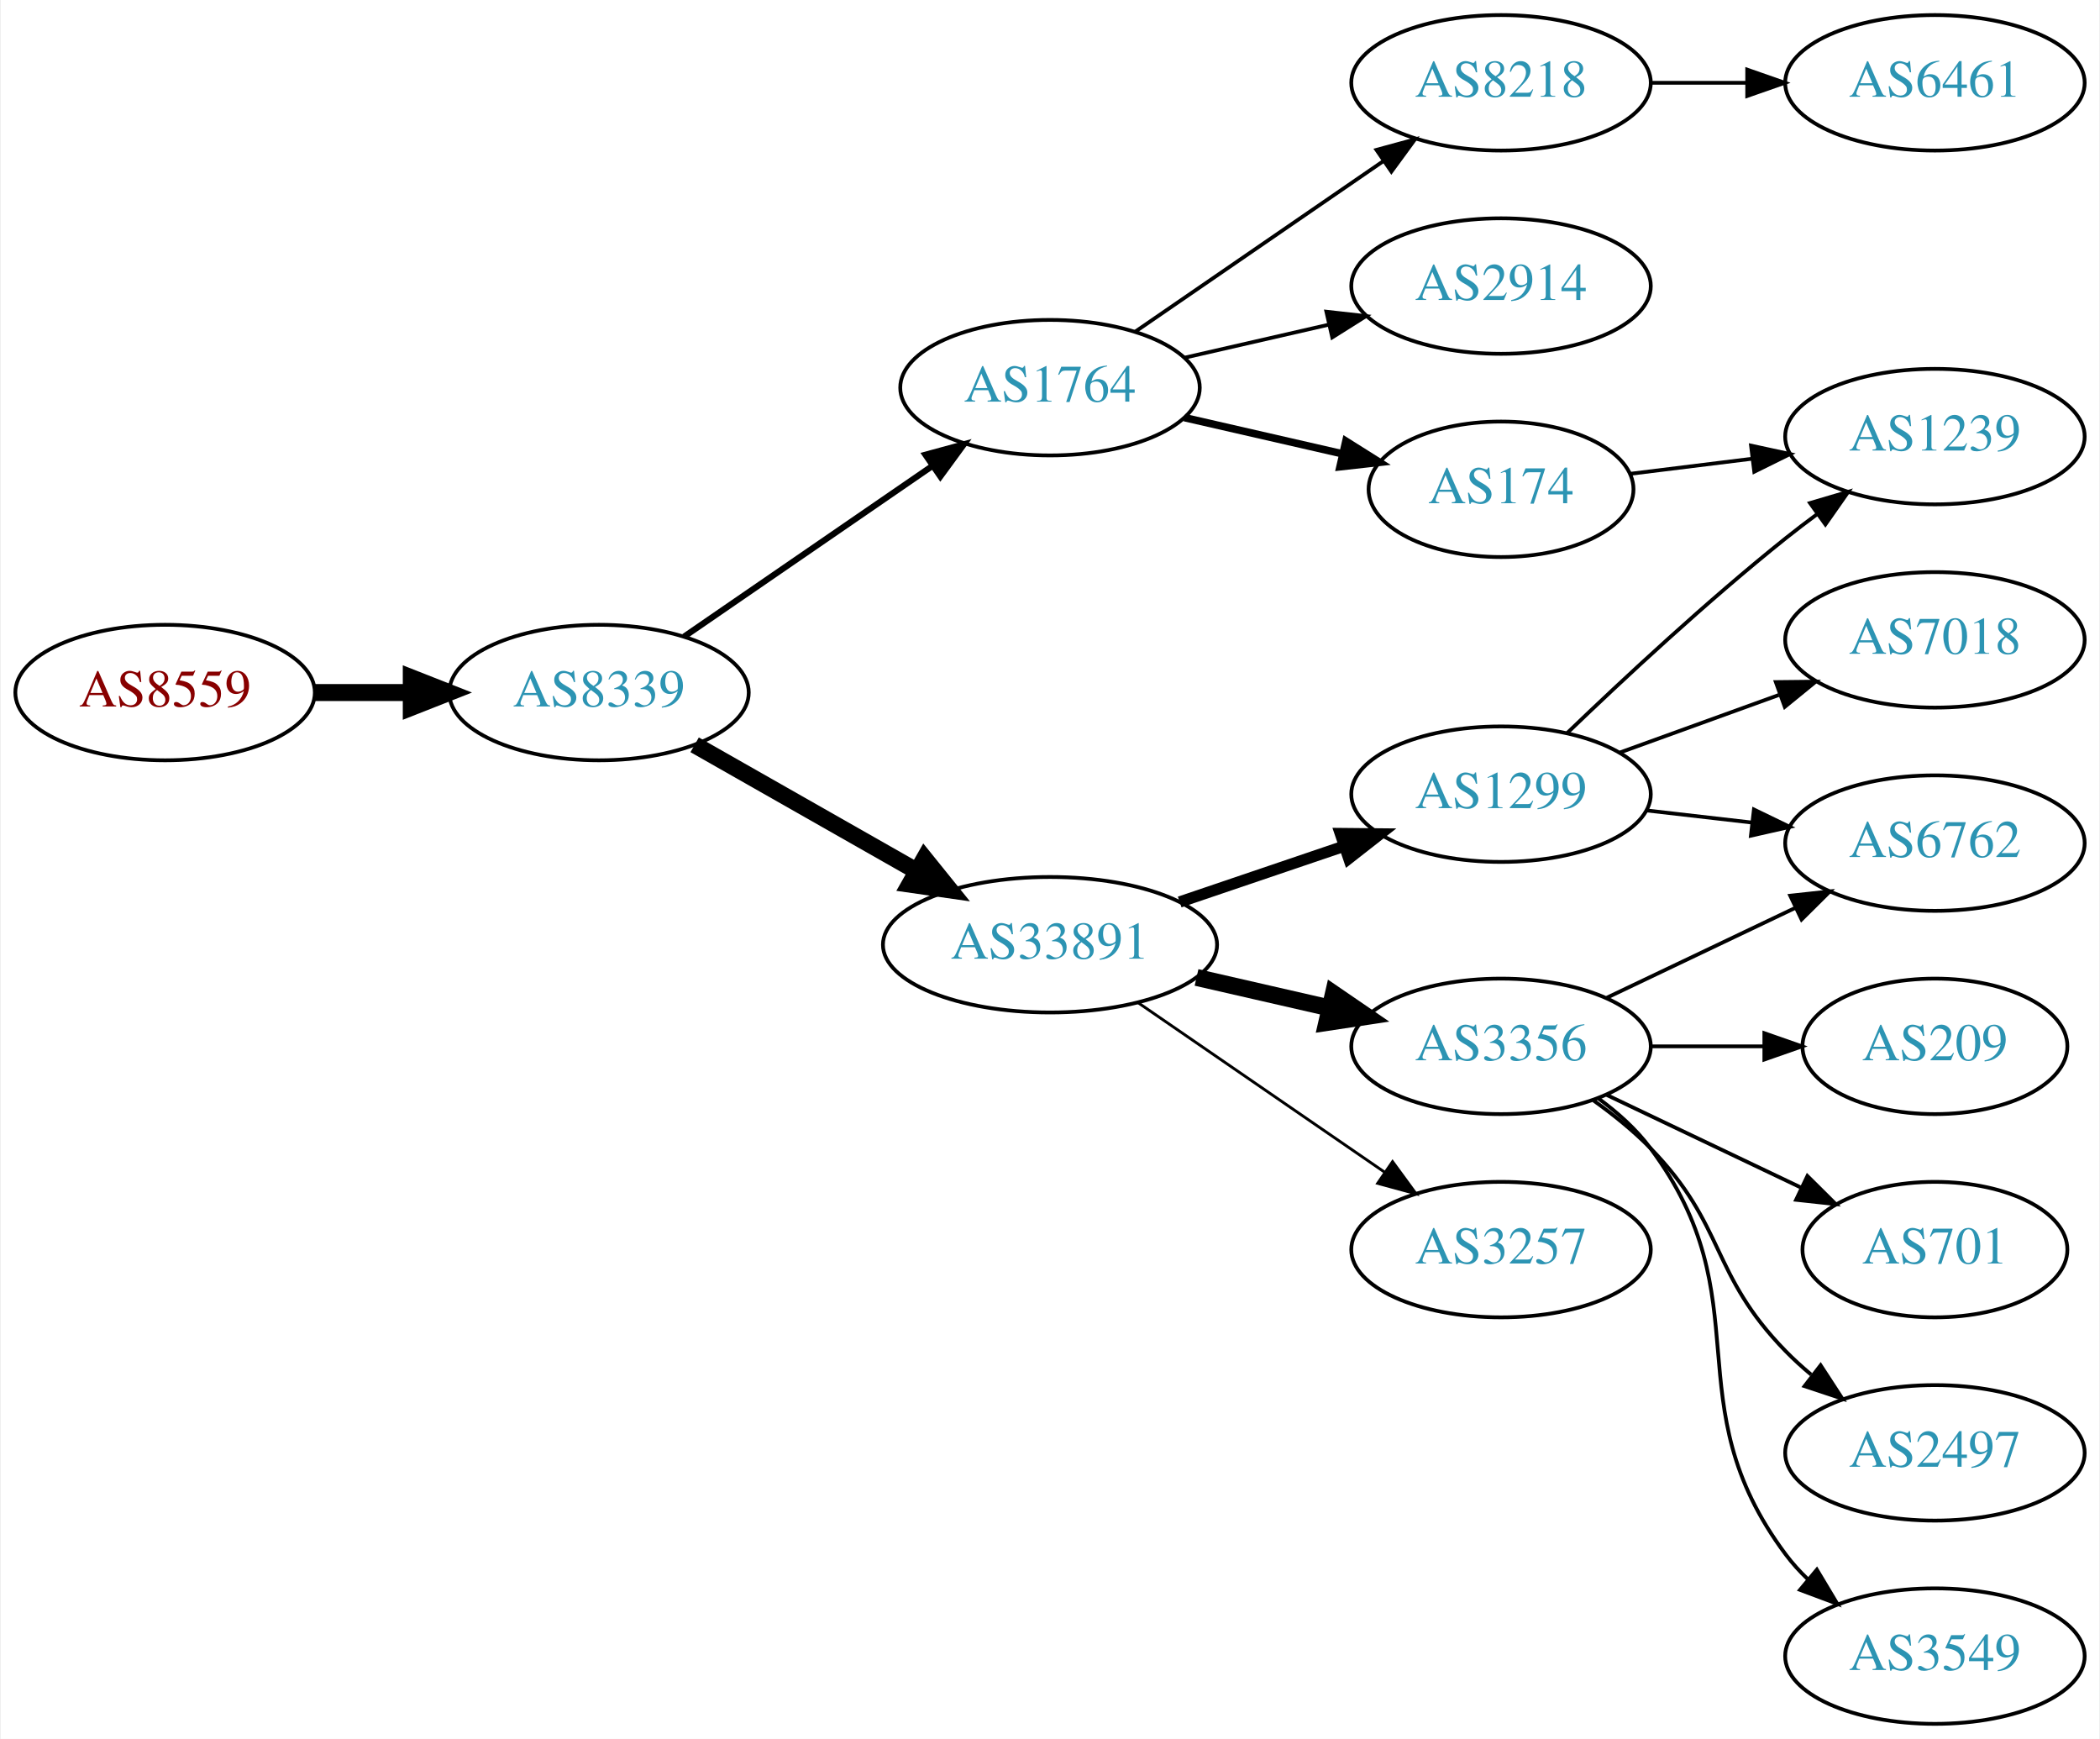
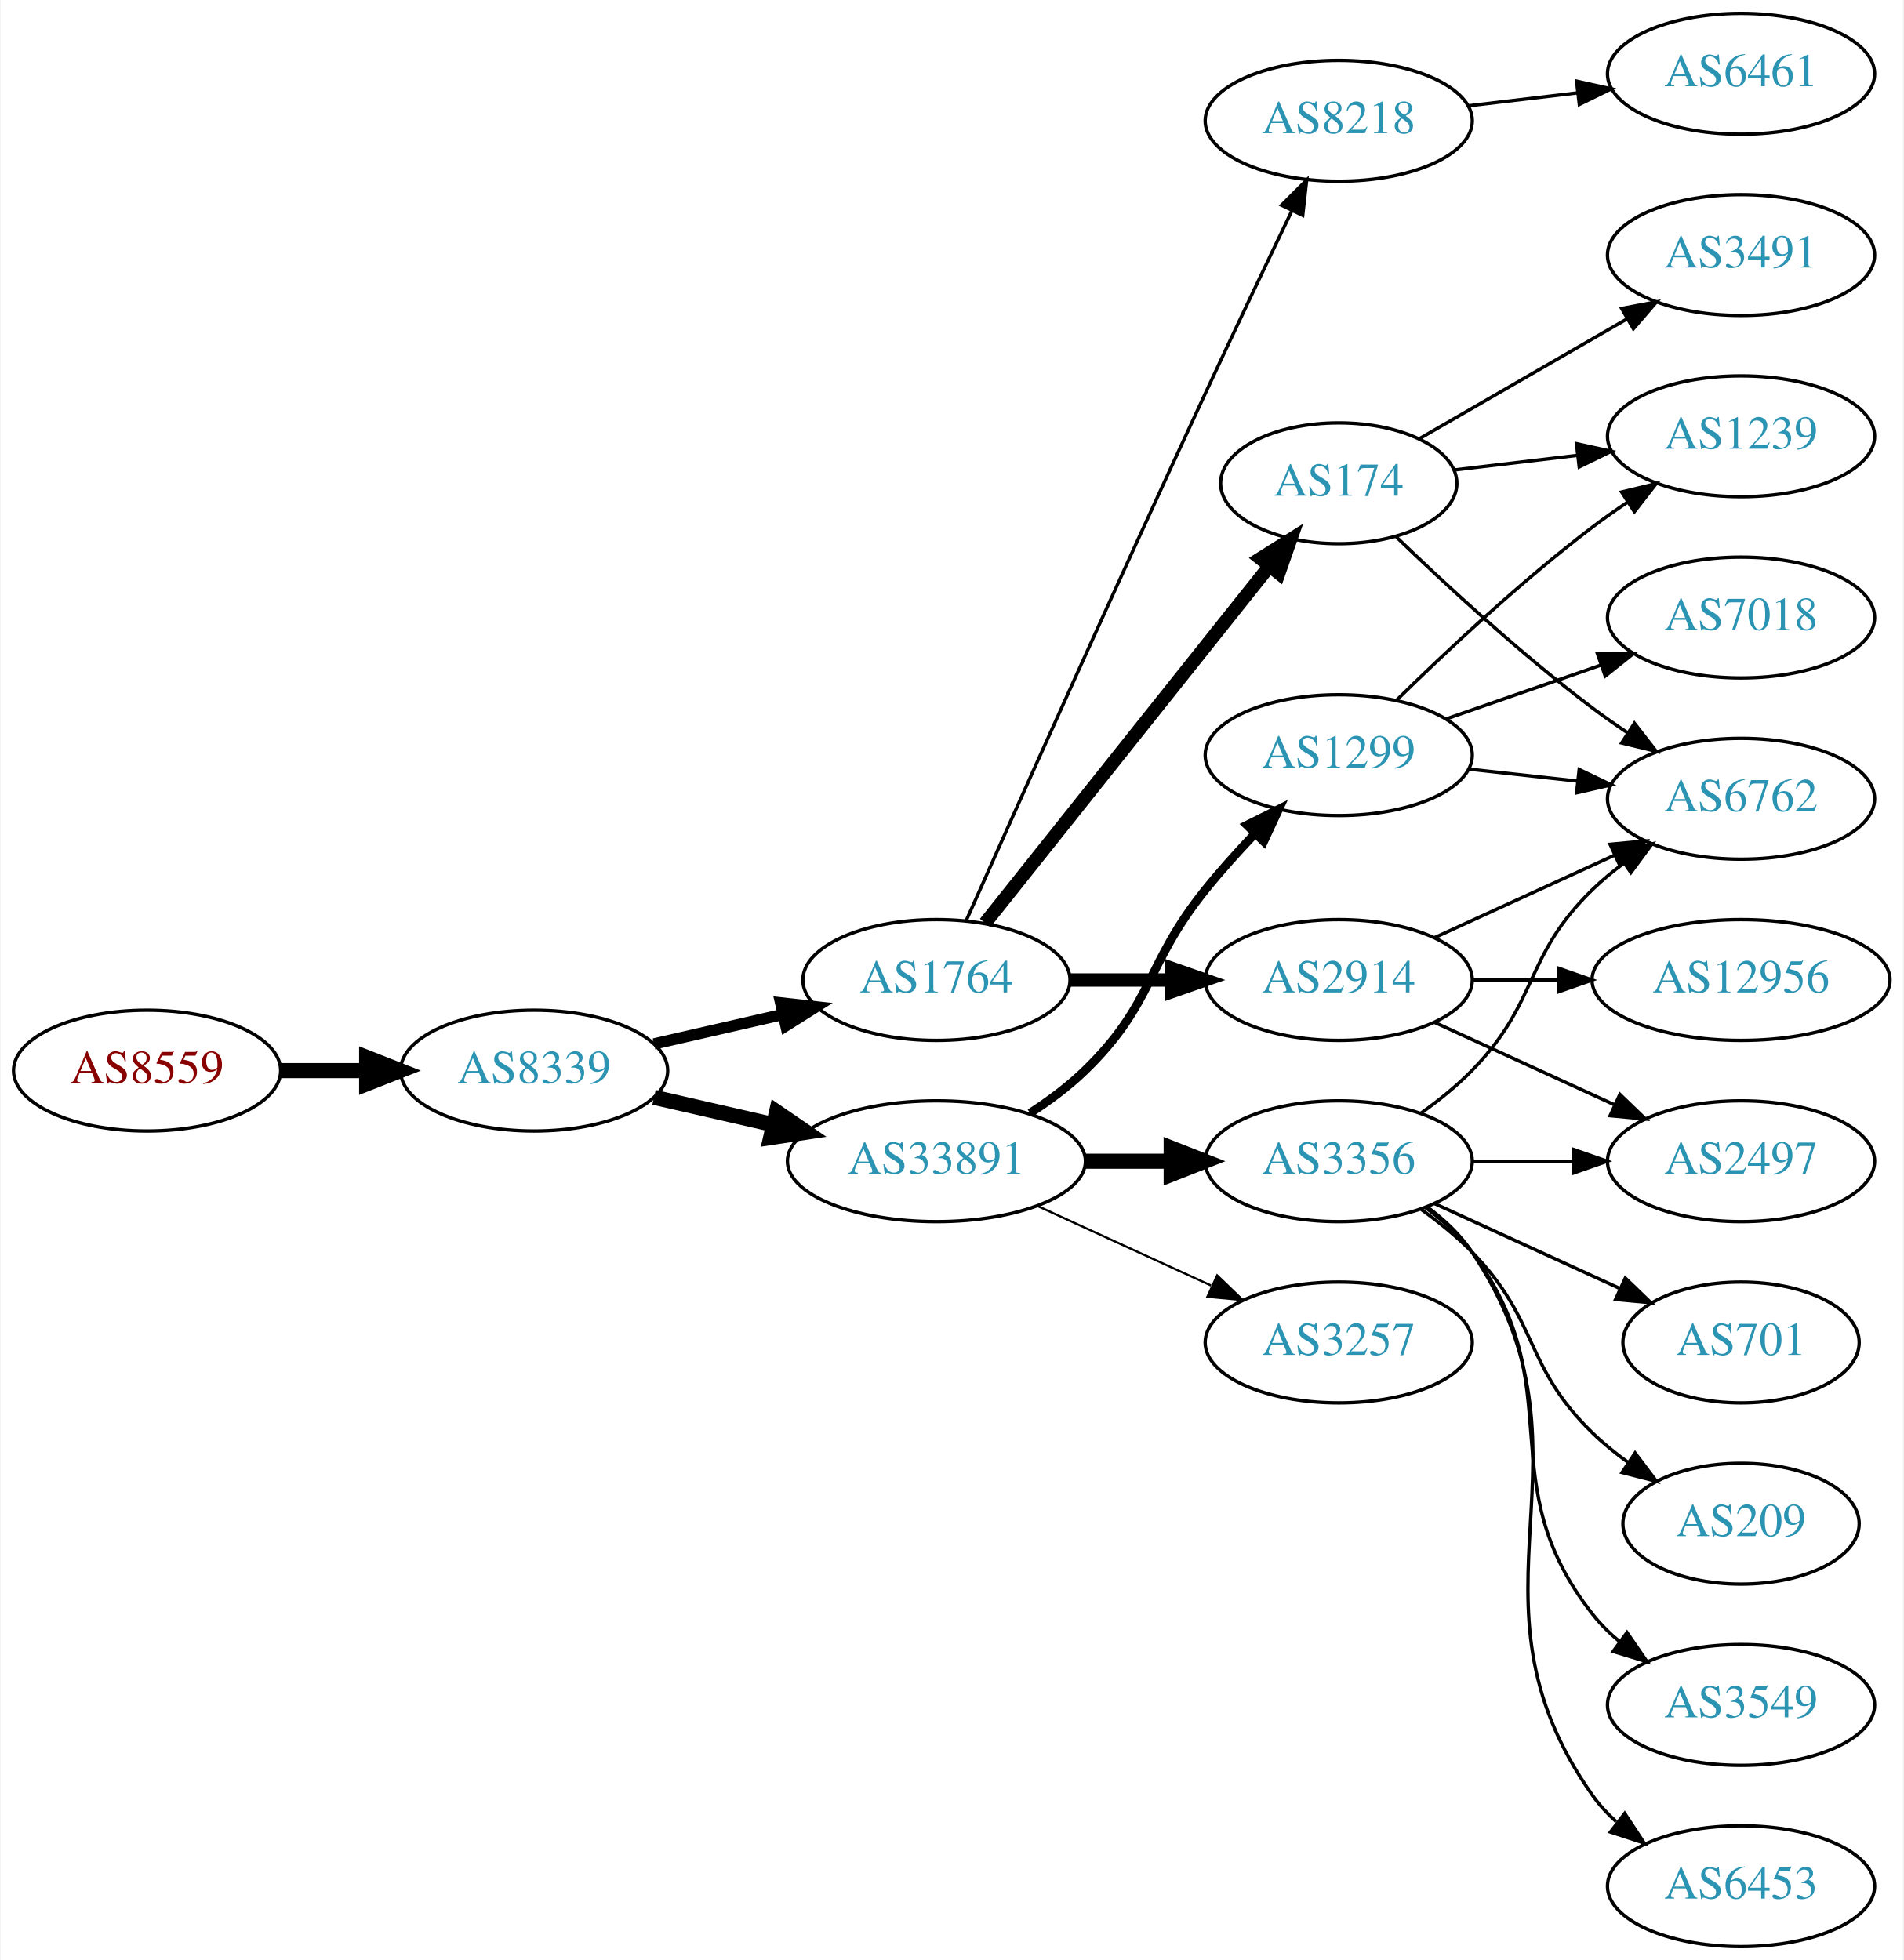
- <svg xmlns="http://www.w3.org/2000/svg" xmlns:xlink="http://www.w3.org/1999/xlink" width="558pt" height="462pt" viewBox="0.00 0.00 557.56 462.00">
-   <g id="graph0" class="graph" transform="scale(1 1) rotate(0) translate(4 458)">
-     <polygon fill="white" stroke="none" points="-4,4 -4,-458 553.564,-458 553.564,4 -4,4" />
+ <svg xmlns="http://www.w3.org/2000/svg" xmlns:xlink="http://www.w3.org/1999/xlink" width="567pt" height="584pt" viewBox="0.00 0.00 566.66 584.00">
+   <g id="graph0" class="graph" transform="scale(1 1) rotate(0) translate(4 580)">
+     <polygon fill="white" stroke="none" points="-4,4 -4,-580 562.663,-580 562.663,4 -4,4" />
    <g id="node1" class="node">
      <g id="a_node1">
        <a xlink:href="/asn/8559" xlink:title="AS8559 ~ WELLCOM [AT]">
-           <ellipse fill="#ffffff" stroke="black" cx="39.647" cy="-274" rx="39.794" ry="18" />
-           <text text-anchor="middle" x="39.647" y="-270.3" font-family="Times,serif" font-size="14.00" fill="#880000">AS8559</text>
+           <ellipse fill="#ffffff" stroke="black" cx="39.647" cy="-261" rx="39.794" ry="18" />
+           <text text-anchor="middle" x="39.647" y="-257.3" font-family="Times,serif" font-size="14.00" fill="#880000">AS8559</text>
        </a>
      </g>
    </g>
    <g id="node2" class="node">
      <g id="a_node2">
        <a xlink:href="/asn/8339" xlink:title="AS8339 ~ kabelplus GmbH [AT]">
-           <ellipse fill="#ffffff" stroke="black" cx="154.939" cy="-274" rx="39.794" ry="18" />
-           <text text-anchor="middle" x="154.939" y="-270.3" font-family="Times,serif" font-size="14.00" fill="#2c94b3">AS8339</text>
+           <ellipse fill="#ffffff" stroke="black" cx="154.939" cy="-261" rx="39.794" ry="18" />
+           <text text-anchor="middle" x="154.939" y="-257.3" font-family="Times,serif" font-size="14.00" fill="#2c94b3">AS8339</text>
        </a>
      </g>
    </g>
    <g id="edge1" class="edge">
-       <path fill="none" stroke="black" stroke-width="4.5" d="M79.319,-274C87.522,-274 96.286,-274 104.818,-274" />
-       <polygon fill="black" stroke="black" stroke-width="4.5" points="105.057,-277.938 115.057,-274 105.057,-270.063 105.057,-277.938" />
+       <path fill="none" stroke="black" stroke-width="4.5" d="M79.319,-261C87.522,-261 96.286,-261 104.818,-261" />
+       <polygon fill="black" stroke="black" stroke-width="4.5" points="105.057,-264.938 115.057,-261 105.057,-257.063 105.057,-264.938" />
    </g>
    <g id="node3" class="node">
      <g id="a_node3">
        <a xlink:href="/asn/1764" xlink:title="AS1764 ~ NEXTLAYER-AS [AT]">
-           <ellipse fill="#ffffff" stroke="black" cx="274.782" cy="-355" rx="39.794" ry="18" />
-           <text text-anchor="middle" x="274.782" y="-351.3" font-family="Times,serif" font-size="14.00" fill="#2c94b3">AS1764</text>
+           <ellipse fill="#ffffff" stroke="black" cx="274.782" cy="-288" rx="39.794" ry="18" />
+           <text text-anchor="middle" x="274.782" y="-284.3" font-family="Times,serif" font-size="14.00" fill="#2c94b3">AS1764</text>
        </a>
      </g>
    </g>
    <g id="edge2" class="edge">
-       <path fill="none" stroke="black" stroke-width="1.636" d="M177.554,-288.857C196.042,-301.565 222.856,-319.995 243.485,-334.175" />
-       <polygon fill="black" stroke="black" stroke-width="1.636" points="241.682,-337.183 251.906,-339.963 245.647,-331.414 241.682,-337.183" />
+       <path fill="none" stroke="black" stroke-width="3.375" d="M190.659,-268.955C202.659,-271.704 216.28,-274.825 228.972,-277.733" />
+       <polygon fill="black" stroke="black" stroke-width="3.375" points="228.375,-281.187 238.904,-280.009 229.938,-274.364 228.375,-281.187" />
    </g>
    <g id="node4" class="node">
      <g id="a_node4">
        <a xlink:href="/asn/33891" xlink:title="AS33891 ~ CORE-BACKBONE GMBH GLOBAL NETWORK [DE]">
-           <ellipse fill="#ffffff" stroke="black" cx="274.782" cy="-207" rx="44.393" ry="18" />
-           <text text-anchor="middle" x="274.782" y="-203.3" font-family="Times,serif" font-size="14.00" fill="#2c94b3">AS33891</text>
+           <ellipse fill="#ffffff" stroke="black" cx="274.782" cy="-234" rx="44.393" ry="18" />
+           <text text-anchor="middle" x="274.782" y="-230.3" font-family="Times,serif" font-size="14.00" fill="#2c94b3">AS33891</text>
        </a>
      </g>
    </g>
    <g id="edge3" class="edge">
-       <path fill="none" stroke="black" stroke-width="4.5" d="M180.357,-260.118C197.389,-250.433 220.362,-237.372 239.265,-226.625" />
-       <polygon fill="black" stroke="black" stroke-width="4.5" points="241.426,-229.925 248.173,-221.56 237.534,-223.08 241.426,-229.925" />
+       <path fill="none" stroke="black" stroke-width="4.5" d="M190.659,-253.045C201.797,-250.493 214.332,-247.621 226.225,-244.896" />
+       <polygon fill="black" stroke="black" stroke-width="4.5" points="227.152,-248.724 236.02,-242.652 225.393,-241.047 227.152,-248.724" />
    </g>
    <g id="node5" class="node">
      <g id="a_node5">
-         <a xlink:href="/asn/8218" xlink:title="AS8218 ~ legacy Neotelecoms [FR]">
-           <ellipse fill="#ffffff" stroke="black" cx="394.625" cy="-436" rx="39.794" ry="18" />
-           <text text-anchor="middle" x="394.625" y="-432.3" font-family="Times,serif" font-size="14.00" fill="#2c94b3">AS8218</text>
+         <a xlink:href="/asn/174" xlink:title="AS174 ~ Cogent Communications [US]">
+           <ellipse fill="#ffffff" stroke="black" cx="394.625" cy="-436" rx="35.194" ry="18" />
+           <text text-anchor="middle" x="394.625" y="-432.3" font-family="Times,serif" font-size="14.00" fill="#2c94b3">AS174</text>
        </a>
      </g>
    </g>
    <g id="edge4" class="edge">
-       <path fill="none" stroke="black" d="M297.396,-369.857C315.885,-382.565 342.698,-400.995 363.328,-415.175" />
-       <polygon fill="black" stroke="black" points="361.525,-418.183 371.748,-420.963 365.49,-412.414 361.525,-418.183" />
+       <path fill="none" stroke="black" stroke-width="4" d="M289.3,-304.977C310.078,-331.073 349.969,-381.173 373.951,-411.292" />
+       <polygon fill="black" stroke="black" stroke-width="4" points="371.297,-413.578 380.264,-419.221 376.773,-409.217 371.297,-413.578" />
    </g>
    <g id="node6" class="node">
      <g id="a_node6">
        <a xlink:href="/asn/2914" xlink:title="AS2914 ~ NTT America, Inc. [US]">
-           <ellipse fill="#ffffff" stroke="black" cx="394.625" cy="-382" rx="39.794" ry="18" />
-           <text text-anchor="middle" x="394.625" y="-378.3" font-family="Times,serif" font-size="14.00" fill="#2c94b3">AS2914</text>
+           <ellipse fill="#ffffff" stroke="black" cx="394.625" cy="-288" rx="39.794" ry="18" />
+           <text text-anchor="middle" x="394.625" y="-284.3" font-family="Times,serif" font-size="14.00" fill="#2c94b3">AS2914</text>
        </a>
      </g>
    </g>
    <g id="edge5" class="edge">
-       <path fill="none" stroke="black" d="M310.501,-362.955C322.501,-365.704 336.122,-368.825 348.815,-371.733" />
-       <polygon fill="black" stroke="black" points="348.217,-375.187 358.746,-374.009 349.78,-368.364 348.217,-375.187" />
+       <path fill="none" stroke="black" stroke-width="4" d="M314.695,-288C324.248,-288 334.598,-288 344.56,-288" />
+       <polygon fill="black" stroke="black" stroke-width="4" points="344.753,-291.5 354.753,-288 344.753,-284.5 344.753,-291.5" />
    </g>
    <g id="node7" class="node">
      <g id="a_node7">
-         <a xlink:href="/asn/174" xlink:title="AS174 ~ Cogent Communications [US]">
-           <ellipse fill="#ffffff" stroke="black" cx="394.625" cy="-328" rx="35.194" ry="18" />
-           <text text-anchor="middle" x="394.625" y="-324.3" font-family="Times,serif" font-size="14.00" fill="#2c94b3">AS174</text>
+         <a xlink:href="/asn/8218" xlink:title="AS8218 ~ legacy Neotelecoms [FR]">
+           <ellipse fill="#ffffff" stroke="black" cx="394.625" cy="-544" rx="39.794" ry="18" />
+           <text text-anchor="middle" x="394.625" y="-540.3" font-family="Times,serif" font-size="14.00" fill="#2c94b3">AS8218</text>
        </a>
      </g>
    </g>
    <g id="edge6" class="edge">
-       <path fill="none" stroke="black" stroke-width="2" d="M310.501,-347.045C323.594,-344.045 338.616,-340.604 352.257,-337.478" />
-       <polygon fill="black" stroke="black" stroke-width="2" points="353.398,-340.807 362.364,-335.162 351.835,-333.984 353.398,-340.807" />
+       <path fill="none" stroke="black" d="M283.646,-305.69C297.745,-337.336 328.343,-405.692 354.978,-463 363.408,-481.137 373.1,-501.45 380.669,-517.197" />
+       <polygon fill="black" stroke="black" points="377.586,-518.86 385.078,-526.351 383.892,-515.823 377.586,-518.86" />
+     </g>
+     <g id="node8" class="node">
+       <g id="a_node8">
+         <a xlink:href="/asn/1299" xlink:title="AS1299 ~ Telia Carrier [EU]">
+           <ellipse fill="#ffffff" stroke="black" cx="394.625" cy="-355" rx="39.794" ry="18" />
+           <text text-anchor="middle" x="394.625" y="-351.3" font-family="Times,serif" font-size="14.00" fill="#2c94b3">AS1299</text>
+         </a>
+       </g>
+     </g>
+     <g id="edge7" class="edge">
+       <path fill="none" stroke="black" stroke-width="2.571" d="M302.666,-248.329C308.39,-252.036 314.156,-256.318 318.978,-261 339.671,-281.094 336.884,-292.537 354.978,-315 359.455,-320.558 364.568,-326.24 369.577,-331.512" />
+       <polygon fill="black" stroke="black" stroke-width="2.571" points="367.269,-334.16 376.754,-338.881 372.283,-329.275 367.269,-334.16" />
    </g>
    <g id="node9" class="node">
      <g id="a_node9">
        <a xlink:href="/asn/3356" xlink:title="AS3356 ~ Level 3 Parent, LLC [US]">
-           <ellipse fill="#ffffff" stroke="black" cx="394.625" cy="-180" rx="39.794" ry="18" />
-           <text text-anchor="middle" x="394.625" y="-176.3" font-family="Times,serif" font-size="14.00" fill="#2c94b3">AS3356</text>
+           <ellipse fill="#ffffff" stroke="black" cx="394.625" cy="-234" rx="39.794" ry="18" />
+           <text text-anchor="middle" x="394.625" y="-230.3" font-family="Times,serif" font-size="14.00" fill="#2c94b3">AS3356</text>
        </a>
      </g>
    </g>
    <g id="edge8" class="edge">
-       <path fill="none" stroke="black" stroke-width="4.5" d="M313.717,-198.308C324.957,-195.733 337.37,-192.889 348.993,-190.226" />
-       <polygon fill="black" stroke="black" stroke-width="4.5" points="350.087,-194.015 358.955,-187.943 348.328,-186.339 350.087,-194.015" />
+       <path fill="none" stroke="black" stroke-width="4.5" d="M318.993,-234C327.306,-234 336.068,-234 344.551,-234" />
+       <polygon fill="black" stroke="black" stroke-width="4.5" points="344.709,-237.938 354.709,-234 344.709,-230.063 344.709,-237.938" />
    </g>
    <g id="node10" class="node">
      <g id="a_node10">
        <a xlink:href="/asn/3257" xlink:title="AS3257 ~ GTT [DE]">
-           <ellipse fill="#ffffff" stroke="black" cx="394.625" cy="-126" rx="39.794" ry="18" />
-           <text text-anchor="middle" x="394.625" y="-122.3" font-family="Times,serif" font-size="14.00" fill="#2c94b3">AS3257</text>
+           <ellipse fill="#ffffff" stroke="black" cx="394.625" cy="-180" rx="39.794" ry="18" />
+           <text text-anchor="middle" x="394.625" y="-176.3" font-family="Times,serif" font-size="14.00" fill="#2c94b3">AS3257</text>
        </a>
      </g>
    </g>
    <g id="edge9" class="edge">
-       <path fill="none" stroke="black" stroke-width="0.75" d="M298.225,-191.574C316.806,-178.802 343.367,-160.545 363.746,-146.537" />
-       <polygon fill="black" stroke="black" stroke-width="0.75" points="365.802,-149.371 372.061,-140.822 361.837,-143.602 365.802,-149.371" />
-     </g>
-     <g id="node11" class="node">
-       <g id="a_node11">
-         <a xlink:href="/asn/1299" xlink:title="AS1299 ~ Telia Carrier [EU]">
-           <ellipse fill="#ffffff" stroke="black" cx="394.625" cy="-247" rx="39.794" ry="18" />
-           <text text-anchor="middle" x="394.625" y="-243.3" font-family="Times,serif" font-size="14.00" fill="#2c94b3">AS1299</text>
-         </a>
-       </g>
-     </g>
-     <g id="edge10" class="edge">
-       <path fill="none" stroke="black" stroke-width="3" d="M309.236,-218.355C322.836,-222.972 338.679,-228.349 352.94,-233.19" />
-       <polygon fill="black" stroke="black" stroke-width="3" points="351.919,-236.54 362.513,-236.44 354.169,-229.911 351.919,-236.54" />
-     </g>
-     <g id="node8" class="node">
-       <g id="a_node8">
-         <a xlink:href="/asn/6461" xlink:title="AS6461 ~ Zayo Bandwidth [US]">
-           <ellipse fill="#ffffff" stroke="black" cx="509.918" cy="-436" rx="39.794" ry="18" />
-           <text text-anchor="middle" x="509.918" y="-432.3" font-family="Times,serif" font-size="14.00" fill="#2c94b3">AS6461</text>
-         </a>
-       </g>
-     </g>
-     <g id="edge7" class="edge">
-       <path fill="none" stroke="black" d="M434.297,-436C442.5,-436 451.264,-436 459.796,-436" />
-       <polygon fill="black" stroke="black" points="460.035,-439.5 470.035,-436 460.035,-432.5 460.035,-439.5" />
-     </g>
-     <g id="node17" class="node">
-       <g id="a_node17">
-         <a xlink:href="/asn/1239" xlink:title="AS1239 ~ Sprint [US]">
-           <ellipse fill="#ffffff" stroke="black" cx="509.918" cy="-342" rx="39.794" ry="18" />
-           <text text-anchor="middle" x="509.918" y="-338.3" font-family="Times,serif" font-size="14.00" fill="#2c94b3">AS1239</text>
-         </a>
-       </g>
-     </g>
-     <g id="edge19" class="edge">
-       <path fill="none" stroke="black" d="M429.003,-332.125C439.094,-333.372 450.377,-334.766 461.211,-336.105" />
-       <polygon fill="black" stroke="black" points="461.055,-339.612 471.409,-337.365 461.914,-332.665 461.055,-339.612" />
+       <path fill="none" stroke="black" stroke-width="0.643" d="M304.912,-220.652C320.523,-213.498 339.92,-204.609 356.593,-196.97" />
+       <polygon fill="black" stroke="black" stroke-width="0.643" points="358.412,-199.986 366.045,-192.638 355.496,-193.622 358.412,-199.986" />
    </g>
    <g id="node12" class="node">
      <g id="a_node12">
        <a xlink:href="/asn/6762" xlink:title="AS6762 ~ TELECOM ITALIA SPARKLE S.p.A. [IT]">
-           <ellipse fill="#ffffff" stroke="black" cx="509.918" cy="-234" rx="39.794" ry="18" />
-           <text text-anchor="middle" x="509.918" y="-230.3" font-family="Times,serif" font-size="14.00" fill="#2c94b3">AS6762</text>
-         </a>
-       </g>
-     </g>
-     <g id="edge11" class="edge">
-       <path fill="none" stroke="black" d="M422.761,-192.934C437.755,-200.081 456.576,-209.052 472.799,-216.785" />
-       <polygon fill="black" stroke="black" points="471.469,-220.028 482.002,-221.171 474.481,-213.709 471.469,-220.028" />
+           <ellipse fill="#ffffff" stroke="black" cx="514.467" cy="-342" rx="39.794" ry="18" />
+           <text text-anchor="middle" x="514.467" y="-338.3" font-family="Times,serif" font-size="14.00" fill="#2c94b3">AS6762</text>
+         </a>
+       </g>
+     </g>
+     <g id="edge24" class="edge">
+       <path fill="none" stroke="black" d="M411.813,-419.969C426.476,-405.822 448.981,-385.019 470.271,-369 473.61,-366.488 477.188,-363.983 480.803,-361.568" />
+       <polygon fill="black" stroke="black" points="482.709,-364.504 489.21,-356.138 478.911,-358.624 482.709,-364.504" />
    </g>
    <g id="node13" class="node">
      <g id="a_node13">
-         <a xlink:href="/asn/209" xlink:title="AS209 ~ CenturyLink Communications, LLC [US]">
-           <ellipse fill="#ffffff" stroke="black" cx="509.918" cy="-180" rx="35.194" ry="18" />
-           <text text-anchor="middle" x="509.918" y="-176.3" font-family="Times,serif" font-size="14.00" fill="#2c94b3">AS209</text>
-         </a>
-       </g>
-     </g>
-     <g id="edge12" class="edge">
-       <path fill="none" stroke="black" d="M434.297,-180C444.002,-180 454.493,-180 464.456,-180" />
-       <polygon fill="black" stroke="black" points="464.592,-183.5 474.592,-180 464.592,-176.5 464.592,-183.5" />
+         <a xlink:href="/asn/1239" xlink:title="AS1239 ~ Sprint [US]">
+           <ellipse fill="#ffffff" stroke="black" cx="514.467" cy="-450" rx="39.794" ry="18" />
+           <text text-anchor="middle" x="514.467" y="-446.3" font-family="Times,serif" font-size="14.00" fill="#2c94b3">AS1239</text>
+         </a>
+       </g>
+     </g>
+     <g id="edge23" class="edge">
+       <path fill="none" stroke="black" d="M429.078,-439.974C440.455,-441.326 453.4,-442.864 465.676,-444.322" />
+       <polygon fill="black" stroke="black" points="465.438,-447.819 475.781,-445.523 466.264,-440.867 465.438,-447.819" />
+     </g>
+     <g id="node21" class="node">
+       <g id="a_node21">
+         <a xlink:href="/asn/3491" xlink:title="AS3491 ~ PCCW Global, Inc. [US]">
+           <ellipse fill="#ffffff" stroke="black" cx="514.467" cy="-504" rx="39.794" ry="18" />
+           <text text-anchor="middle" x="514.467" y="-500.3" font-family="Times,serif" font-size="14.00" fill="#2c94b3">AS3491</text>
+         </a>
+       </g>
+     </g>
+     <g id="edge25" class="edge">
+       <path fill="none" stroke="black" d="M418.626,-449.273C436.283,-459.462 460.901,-473.667 480.631,-485.052" />
+       <polygon fill="black" stroke="black" points="478.898,-488.093 489.309,-490.06 482.397,-482.03 478.898,-488.093" />
+     </g>
+     <g id="edge22" class="edge">
+       <path fill="none" stroke="black" d="M423.253,-300.661C439.21,-307.973 459.481,-317.261 476.764,-325.181" />
+       <polygon fill="black" stroke="black" points="475.462,-328.435 486.011,-329.419 478.378,-322.071 475.462,-328.435" />
+     </g>
+     <g id="node17" class="node">
+       <g id="a_node17">
+         <a xlink:href="/asn/2497" xlink:title="AS2497 ~ Internet Initiative Japan Inc. [JP]">
+           <ellipse fill="#ffffff" stroke="black" cx="514.467" cy="-234" rx="39.794" ry="18" />
+           <text text-anchor="middle" x="514.467" y="-230.3" font-family="Times,serif" font-size="14.00" fill="#2c94b3">AS2497</text>
+         </a>
+       </g>
+     </g>
+     <g id="edge20" class="edge">
+       <path fill="none" stroke="black" d="M423.253,-275.339C439.21,-268.027 459.481,-258.739 476.764,-250.819" />
+       <polygon fill="black" stroke="black" points="478.378,-253.929 486.011,-246.581 475.462,-247.565 478.378,-253.929" />
+     </g>
+     <g id="node20" class="node">
+       <g id="a_node20">
+         <a xlink:href="/asn/12956" xlink:title="AS12956 ~ TELXIUS [ES]">
+           <ellipse fill="#ffffff" stroke="black" cx="514.467" cy="-288" rx="44.393" ry="18" />
+           <text text-anchor="middle" x="514.467" y="-284.3" font-family="Times,serif" font-size="14.00" fill="#2c94b3">AS12956</text>
+         </a>
+       </g>
+     </g>
+     <g id="edge21" class="edge">
+       <path fill="none" stroke="black" d="M434.537,-288C442.64,-288 451.315,-288 459.841,-288" />
+       <polygon fill="black" stroke="black" points="460.119,-291.5 470.119,-288 460.119,-284.5 460.119,-291.5" />
    </g>
    <g id="node14" class="node">
      <g id="a_node14">
-         <a xlink:href="/asn/701" xlink:title="AS701 ~ UUNET [US]">
-           <ellipse fill="#ffffff" stroke="black" cx="509.918" cy="-126" rx="35.194" ry="18" />
-           <text text-anchor="middle" x="509.918" y="-122.3" font-family="Times,serif" font-size="14.00" fill="#2c94b3">AS701</text>
+         <a xlink:href="/asn/6461" xlink:title="AS6461 ~ Zayo Bandwidth [US]">
+           <ellipse fill="#ffffff" stroke="black" cx="514.467" cy="-558" rx="39.794" ry="18" />
+           <text text-anchor="middle" x="514.467" y="-554.3" font-family="Times,serif" font-size="14.00" fill="#2c94b3">AS6461</text>
        </a>
      </g>
    </g>
    <g id="edge13" class="edge">
-       <path fill="none" stroke="black" d="M422.761,-167.066C438.193,-159.71 457.678,-150.423 474.213,-142.541" />
-       <polygon fill="black" stroke="black" points="476.034,-145.551 483.555,-138.089 473.022,-139.232 476.034,-145.551" />
+       <path fill="none" stroke="black" d="M433.235,-548.468C443.546,-549.693 454.863,-551.038 465.663,-552.321" />
+       <polygon fill="black" stroke="black" points="465.467,-555.822 475.81,-553.526 466.293,-548.871 465.467,-555.822" />
+     </g>
+     <g id="node11" class="node">
+       <g id="a_node11">
+         <a xlink:href="/asn/7018" xlink:title="AS7018 ~ AT&amp;T Services, Inc. [US]">
+           <ellipse fill="#ffffff" stroke="black" cx="514.467" cy="-396" rx="39.794" ry="18" />
+           <text text-anchor="middle" x="514.467" y="-392.3" font-family="Times,serif" font-size="14.00" fill="#2c94b3">AS7018</text>
+         </a>
+       </g>
+     </g>
+     <g id="edge10" class="edge">
+       <path fill="none" stroke="black" d="M426.586,-365.772C440.683,-370.677 457.559,-376.548 472.673,-381.807" />
+       <polygon fill="black" stroke="black" points="471.708,-385.177 482.303,-385.157 474.008,-378.566 471.708,-385.177" />
+     </g>
+     <g id="edge11" class="edge">
+       <path fill="none" stroke="black" d="M433.235,-350.851C443.546,-349.713 454.863,-348.465 465.663,-347.274" />
+       <polygon fill="black" stroke="black" points="466.254,-350.73 475.81,-346.154 465.487,-343.772 466.254,-350.73" />
+     </g>
+     <g id="edge12" class="edge">
+       <path fill="none" stroke="black" d="M411.773,-371.296C426.409,-385.671 448.898,-406.795 470.271,-423 473.601,-425.525 477.173,-428.037 480.785,-430.456" />
+       <polygon fill="black" stroke="black" points="478.89,-433.399 489.188,-435.892 482.692,-427.522 478.89,-433.399" />
+     </g>
+     <g id="edge16" class="edge">
+       <path fill="none" stroke="black" d="M419.219,-248.389C424.475,-252.148 429.806,-256.437 434.271,-261 454.443,-281.617 449.578,-294.906 470.271,-315 473.116,-317.763 476.29,-320.386 479.59,-322.834" />
+       <polygon fill="black" stroke="black" points="477.707,-325.786 487.938,-328.538 481.656,-320.006 477.707,-325.786" />
    </g>
    <g id="node15" class="node">
      <g id="a_node15">
-         <a xlink:href="/asn/2497" xlink:title="AS2497 ~ Internet Initiative Japan Inc. [JP]">
-           <ellipse fill="#ffffff" stroke="black" cx="509.918" cy="-72" rx="39.794" ry="18" />
-           <text text-anchor="middle" x="509.918" y="-68.3" font-family="Times,serif" font-size="14.00" fill="#2c94b3">AS2497</text>
+         <a xlink:href="/asn/3549" xlink:title="AS3549 ~ Level 3 Parent, LLC [US]">
+           <ellipse fill="#ffffff" stroke="black" cx="514.467" cy="-72" rx="39.794" ry="18" />
+           <text text-anchor="middle" x="514.467" y="-68.3" font-family="Times,serif" font-size="14.00" fill="#2c94b3">AS3549</text>
        </a>
      </g>
    </g>
    <g id="edge14" class="edge">
-       <path fill="none" stroke="black" d="M419.219,-165.611C424.475,-161.852 429.806,-157.563 434.271,-153 454.443,-132.383 450.099,-119.617 470.271,-99 472.364,-96.861 474.647,-94.782 477.024,-92.79" />
-       <polygon fill="black" stroke="black" points="479.542,-95.268 485.323,-86.389 475.267,-89.725 479.542,-95.268" />
+       <path fill="none" stroke="black" d="M420.555,-220.118C425.631,-216.389 430.549,-211.984 434.271,-207 464.542,-166.458 438.972,-138.754 470.271,-99 472.596,-96.047 475.34,-93.33 478.299,-90.853" />
+       <polygon fill="black" stroke="black" points="480.492,-93.585 486.496,-84.855 476.358,-87.936 480.492,-93.585" />
    </g>
    <g id="node16" class="node">
      <g id="a_node16">
-         <a xlink:href="/asn/3549" xlink:title="AS3549 ~ Level 3 Parent, LLC [US]">
-           <ellipse fill="#ffffff" stroke="black" cx="509.918" cy="-18" rx="39.794" ry="18" />
-           <text text-anchor="middle" x="509.918" y="-14.3" font-family="Times,serif" font-size="14.00" fill="#2c94b3">AS3549</text>
+         <a xlink:href="/asn/6453" xlink:title="AS6453 ~ TATA COMMUNICATIONS (AMERICA) INC [US]">
+           <ellipse fill="#ffffff" stroke="black" cx="514.467" cy="-18" rx="39.794" ry="18" />
+           <text text-anchor="middle" x="514.467" y="-14.3" font-family="Times,serif" font-size="14.00" fill="#2c94b3">AS6453</text>
        </a>
      </g>
    </g>
    <g id="edge15" class="edge">
-       <path fill="none" stroke="black" d="M420.555,-166.118C425.631,-162.389 430.549,-157.984 434.271,-153 464.542,-112.458 440,-85.542 470.271,-45 472.016,-42.664 474.023,-40.455 476.186,-38.383" />
-       <polygon fill="black" stroke="black" points="478.546,-40.973 483.987,-31.882 474.064,-35.595 478.546,-40.973" />
-     </g>
-     <g id="edge16" class="edge">
-       <path fill="none" stroke="black" d="M433.349,-242.671C442.331,-241.641 452.029,-240.528 461.387,-239.454" />
-       <polygon fill="black" stroke="black" points="461.822,-242.927 471.357,-238.31 461.024,-235.973 461.822,-242.927" />
+       <path fill="none" stroke="black" d="M420.944,-220.393C425.999,-216.649 430.811,-212.169 434.271,-207 475.296,-145.706 427.692,-105.225 470.271,-45 472.262,-42.184 474.649,-39.599 477.265,-37.24" />
+       <polygon fill="black" stroke="black" points="479.818,-39.694 485.633,-30.838 475.564,-34.135 479.818,-39.694" />
    </g>
    <g id="edge17" class="edge">
-       <path fill="none" stroke="black" d="M412.268,-263.312C427.044,-277.51 449.457,-298.363 470.271,-315 472.974,-317.161 475.839,-319.344 478.737,-321.484" />
-       <polygon fill="black" stroke="black" points="476.729,-324.35 486.892,-327.344 480.814,-318.666 476.729,-324.35" />
+       <path fill="none" stroke="black" d="M434.537,-234C444.091,-234 454.44,-234 464.403,-234" />
+       <polygon fill="black" stroke="black" points="464.595,-237.5 474.595,-234 464.595,-230.5 464.595,-237.5" />
    </g>
    <g id="node18" class="node">
      <g id="a_node18">
-         <a xlink:href="/asn/7018" xlink:title="AS7018 ~ AT&amp;T Services, Inc. [US]">
-           <ellipse fill="#ffffff" stroke="black" cx="509.918" cy="-288" rx="39.794" ry="18" />
-           <text text-anchor="middle" x="509.918" y="-284.3" font-family="Times,serif" font-size="14.00" fill="#2c94b3">AS7018</text>
+         <a xlink:href="/asn/701" xlink:title="AS701 ~ UUNET [US]">
+           <ellipse fill="#ffffff" stroke="black" cx="514.467" cy="-180" rx="35.194" ry="18" />
+           <text text-anchor="middle" x="514.467" y="-176.3" font-family="Times,serif" font-size="14.00" fill="#2c94b3">AS701</text>
        </a>
      </g>
    </g>
    <g id="edge18" class="edge">
-       <path fill="none" stroke="black" d="M426.283,-258.095C439.255,-262.79 454.549,-268.324 468.43,-273.348" />
-       <polygon fill="black" stroke="black" points="467.64,-276.784 478.234,-276.896 470.022,-270.202 467.64,-276.784" />
+       <path fill="none" stroke="black" d="M423.253,-221.339C439.67,-213.817 460.651,-204.202 478.248,-196.139" />
+       <polygon fill="black" stroke="black" points="479.993,-199.189 487.625,-191.842 477.076,-192.826 479.993,-199.189" />
+     </g>
+     <g id="node19" class="node">
+       <g id="a_node19">
+         <a xlink:href="/asn/209" xlink:title="AS209 ~ CenturyLink Communications, LLC [US]">
+           <ellipse fill="#ffffff" stroke="black" cx="514.467" cy="-126" rx="35.194" ry="18" />
+           <text text-anchor="middle" x="514.467" y="-122.3" font-family="Times,serif" font-size="14.00" fill="#2c94b3">AS209</text>
+         </a>
+       </g>
+     </g>
+     <g id="edge19" class="edge">
+       <path fill="none" stroke="black" d="M419.219,-219.611C424.475,-215.852 429.806,-211.563 434.271,-207 454.443,-186.383 449.578,-173.094 470.271,-153 473.499,-149.866 477.15,-146.911 480.928,-144.188" />
+       <polygon fill="black" stroke="black" points="482.907,-147.075 489.288,-138.617 479.025,-141.25 482.907,-147.075" />
    </g>
  </g>
</svg>
